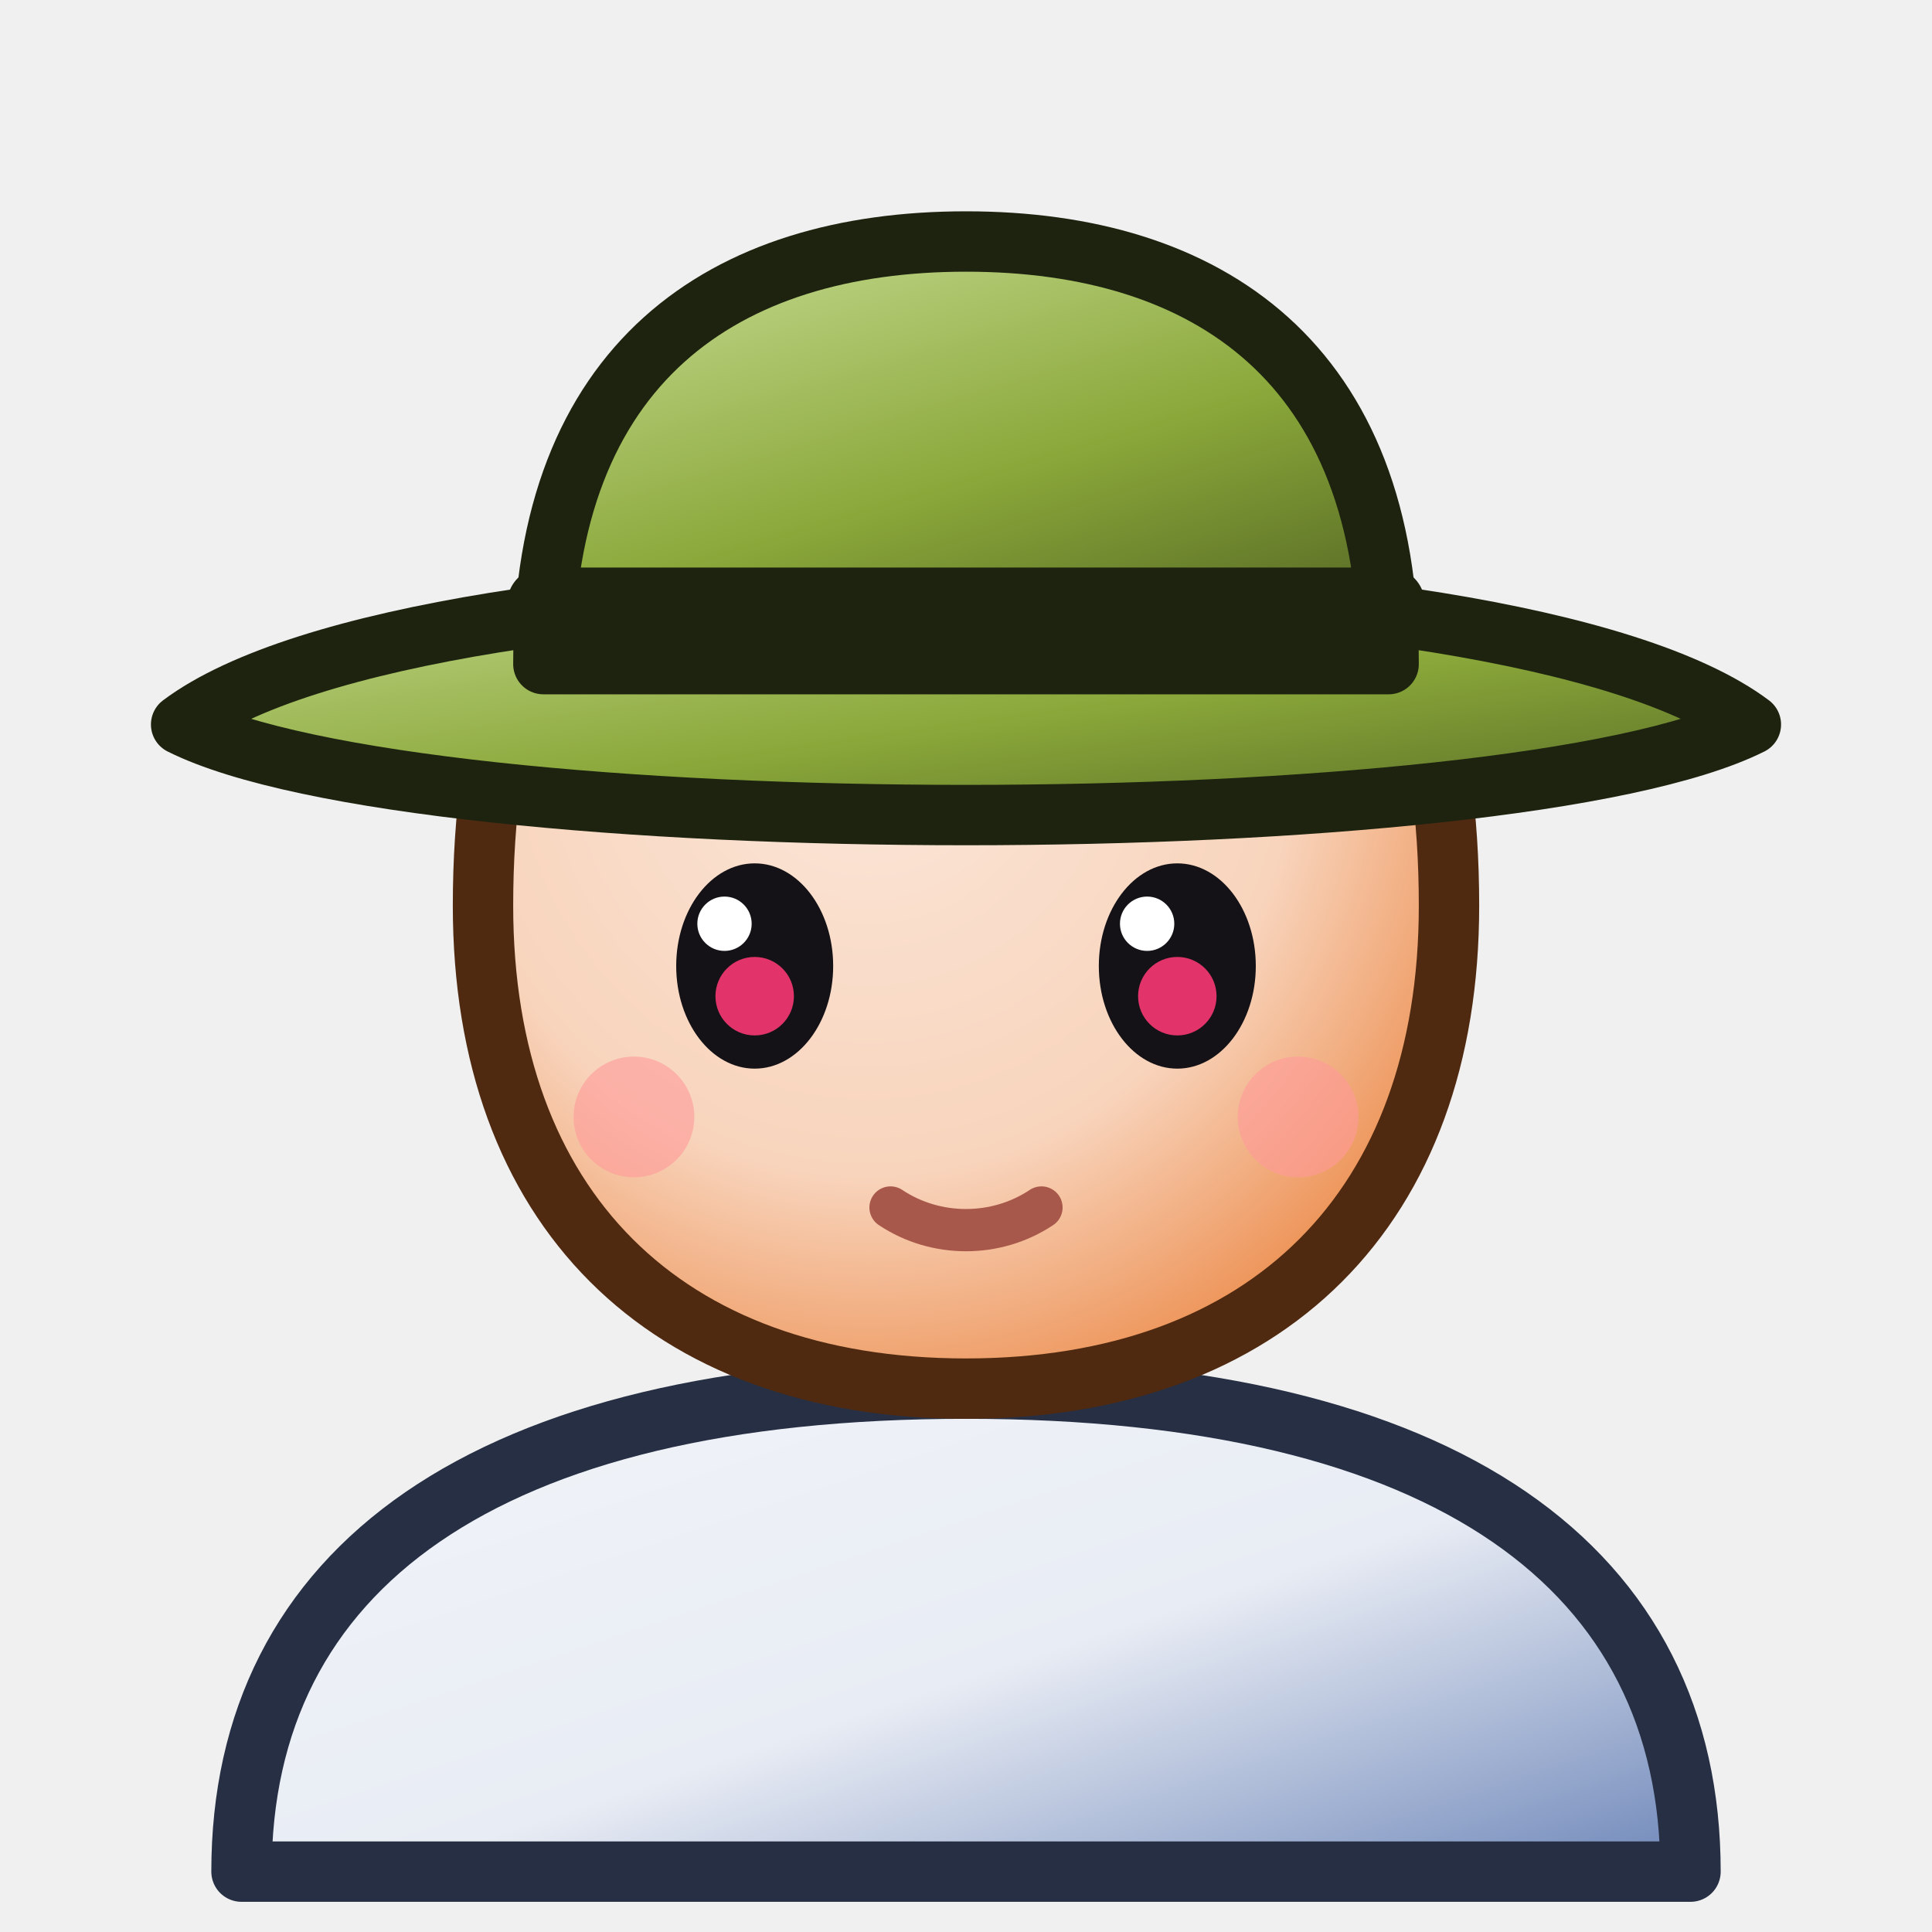
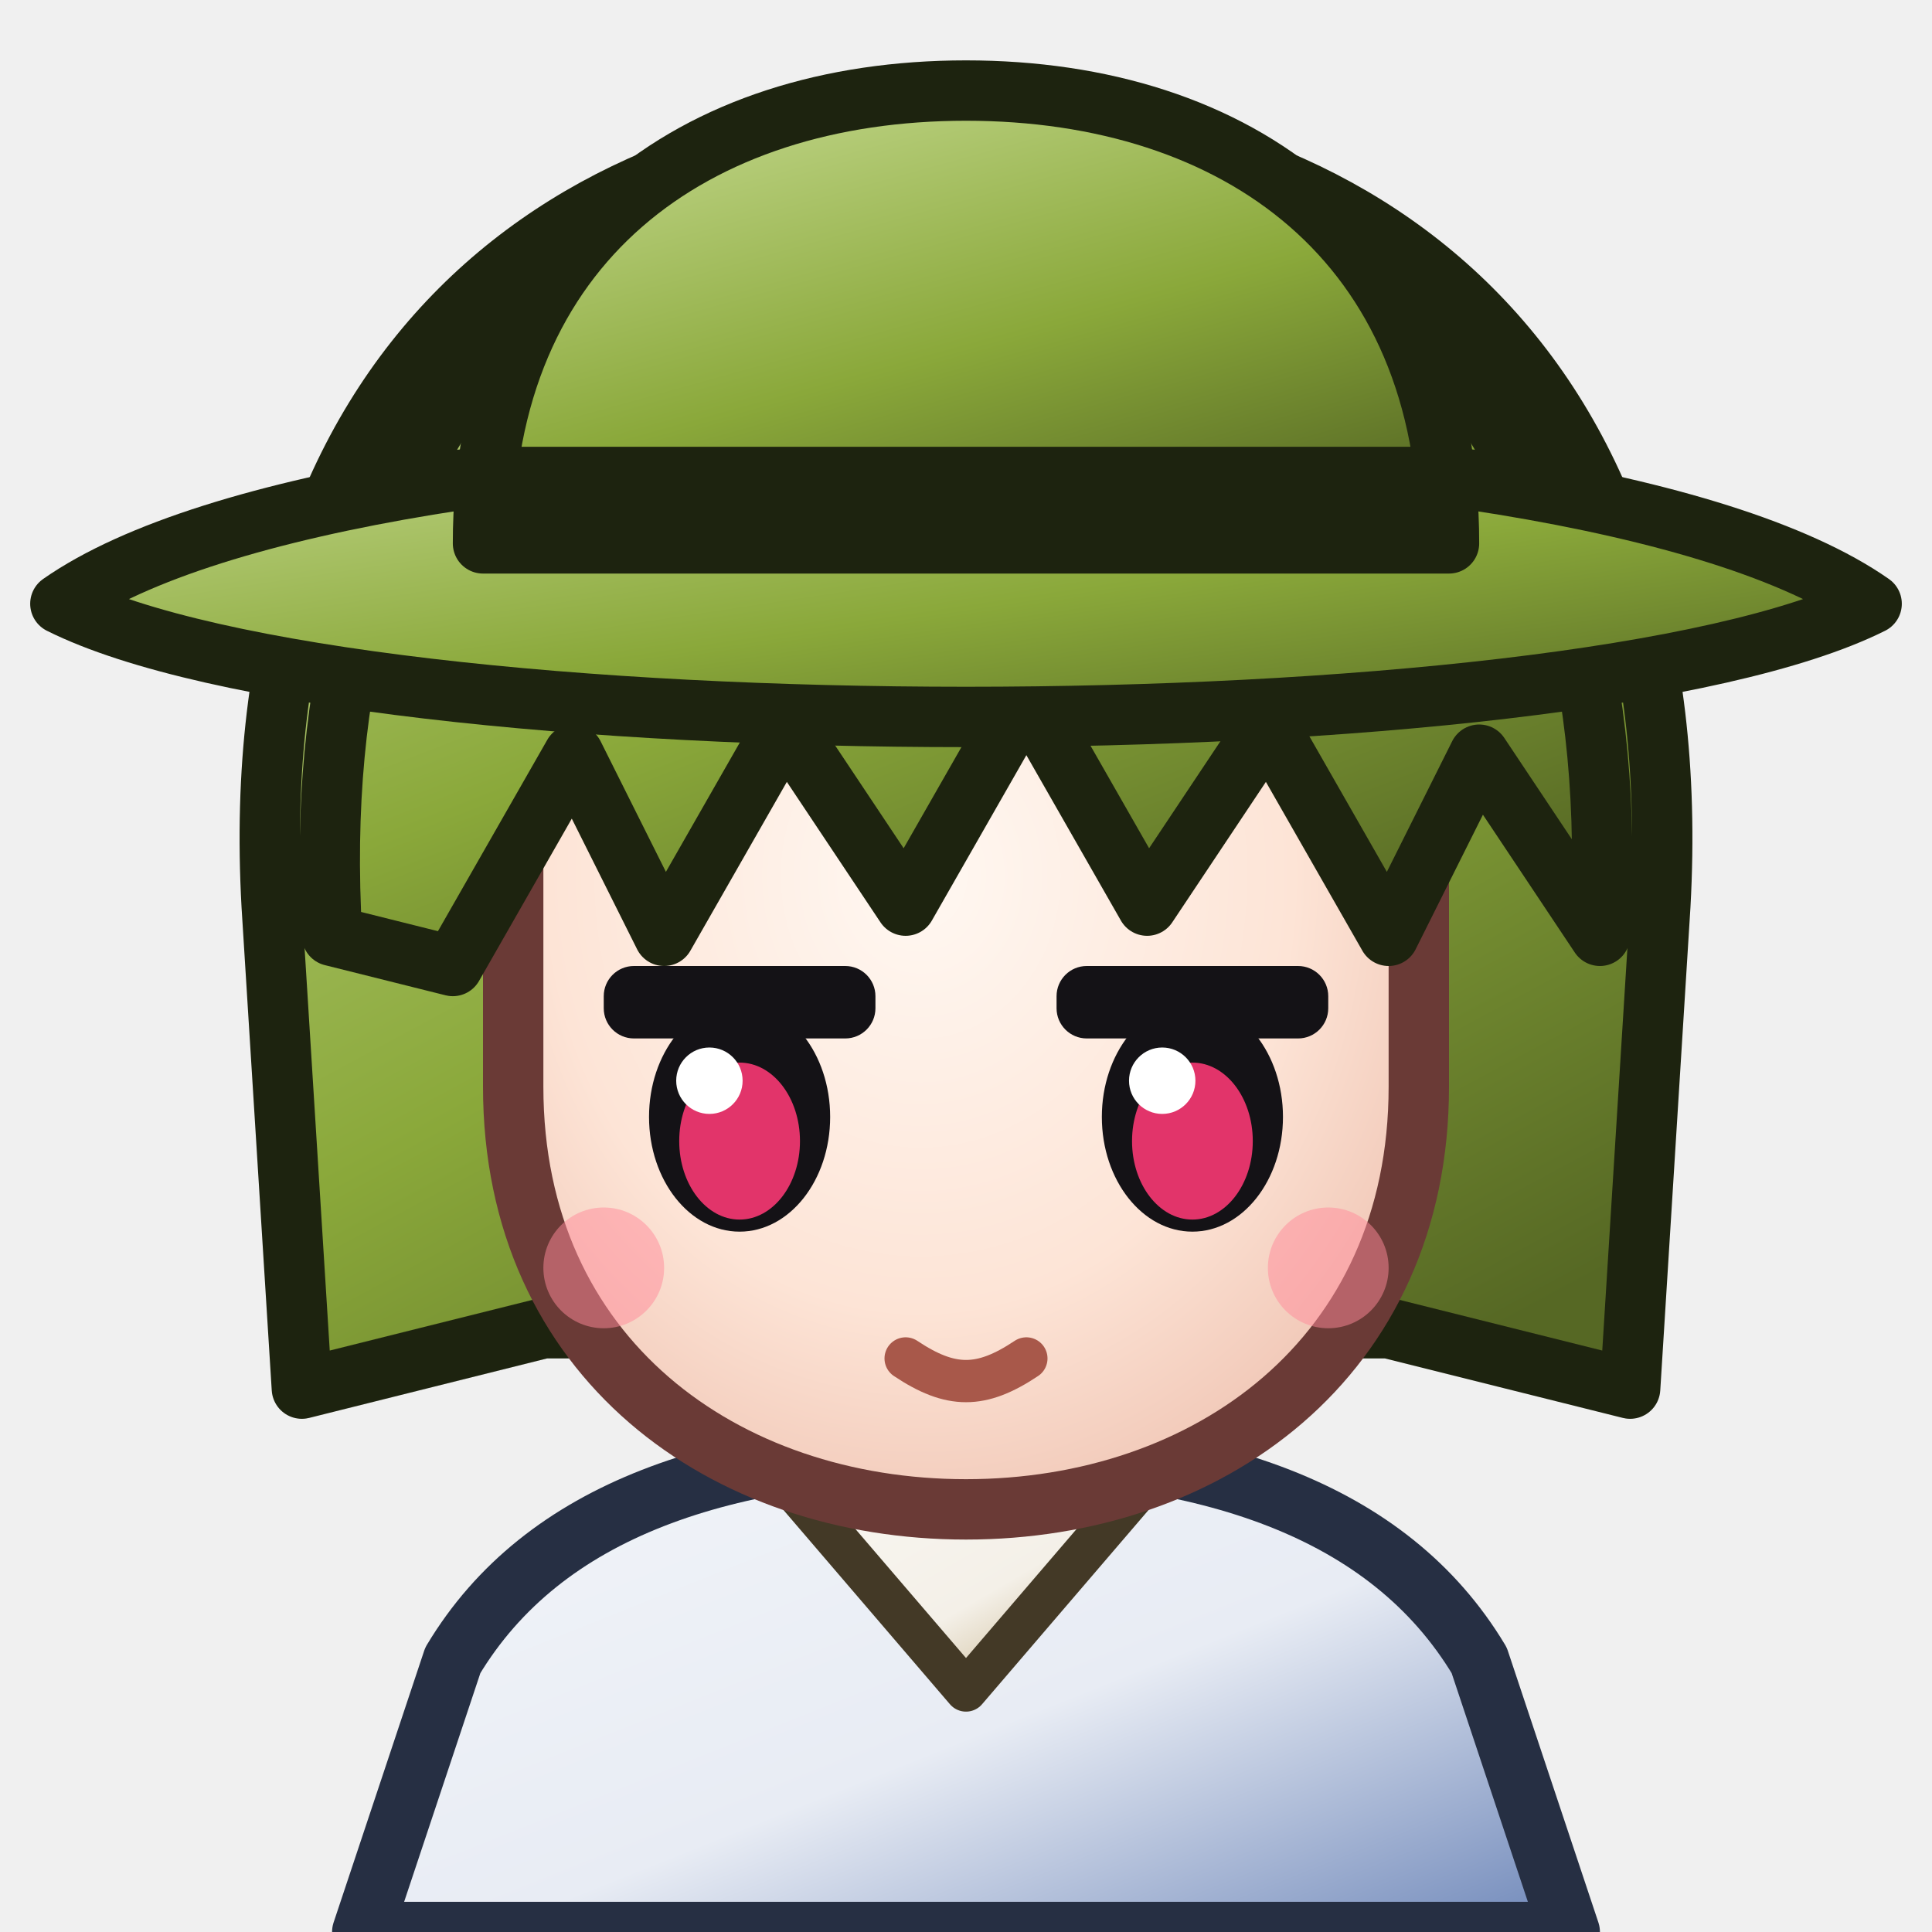
<svg xmlns="http://www.w3.org/2000/svg" data-generated="goods_icons.py" viewBox="0 0 64 64">
  <defs>
    <linearGradient id="g1" x1="0" y1="0" x2="1" y2="1">
      <stop offset="0" stop-color="#f2f5f9" />
      <stop offset=".55" stop-color="#e8ecf4" />
      <stop offset="1" stop-color="#6e87b9" />
    </linearGradient>
-     <radialGradient id="g2" cx="0.4" cy="0.35" r="0.8">
-       <stop offset="0" stop-color="#fbe7da" />
-       <stop offset=".55" stop-color="#f8d4bc" />
-       <stop offset="1" stop-color="#e87426" />
-     </radialGradient>
-     <linearGradient id="g3" x1="0.0" y1="0.0" x2="1.0" y2="1.0">
+     <linearGradient id="g2" x1="0.0" y1="0.0" x2="1.0" y2="1.0">
+       <stop offset="0" stop-color="#f9f7f2" />
+       <stop offset=".55" stop-color="#f4f0e8" />
+       <stop offset="1" stop-color="#b9a06e" />
+     </linearGradient>
+     <linearGradient id="g3" x1="0.2" y1="0" x2="0.8" y2="1">
      <stop offset="0" stop-color="#c2d78b" />
      <stop offset=".55" stop-color="#8aa83a" />
      <stop offset="1" stop-color="#566824" />
    </linearGradient>
-     <linearGradient id="g4" x1="0.2" y1="0" x2="0.8" y2="1">
+     <radialGradient id="g4" cx="0.45" cy="0.4" r="0.75">
+       <stop offset="0" stop-color="#fff8f2" />
+       <stop offset=".55" stop-color="#fde4d6" />
+       <stop offset="1" stop-color="#eab8a6" />
+     </radialGradient>
+     <linearGradient id="g5" x1="0.2" y1="0" x2="0.8" y2="1">
+       <stop offset="0" stop-color="#c2d78b" />
+       <stop offset=".55" stop-color="#8aa83a" />
+       <stop offset="1" stop-color="#566824" />
+     </linearGradient>
+     <linearGradient id="g6" x1="0.0" y1="0.0" x2="1.0" y2="1.0">
+       <stop offset="0" stop-color="#c2d78b" />
+       <stop offset=".55" stop-color="#8aa83a" />
+       <stop offset="1" stop-color="#566824" />
+     </linearGradient>
+     <linearGradient id="g7" x1="0.2" y1="0" x2="0.8" y2="1">
      <stop offset="0" stop-color="#c2d78b" />
      <stop offset=".55" stop-color="#8aa83a" />
      <stop offset="1" stop-color="#566824" />
    </linearGradient>
  </defs>
-   <path d="M8 62 C8 52 16 46 32 46 C48 46 56 52 56 62 Z" fill="url(#g1)" stroke="#262f43" stroke-width="2" stroke-linejoin="round" stroke-linecap="round" />
-   <path d="M16 30 C16 18 22 12 32 12 C42 12 48 18 48 30 C48 40 42 46 32 46 C22 46 16 40 16 30 Z" fill="url(#g2)" stroke="#4f2a11" stroke-width="2" stroke-linejoin="round" stroke-linecap="round" />
-   <ellipse cx="25" cy="32" rx="2.6" ry="3.4" fill="#141216" />
-   <ellipse cx="39" cy="32" rx="2.6" ry="3.4" fill="#141216" />
-   <circle cx="25" cy="33" r="1.3" fill="#e2346a" />
-   <circle cx="39" cy="33" r="1.3" fill="#e2346a" />
-   <circle cx="24" cy="30.6" r="0.9" fill="#ffffff" />
-   <circle cx="38" cy="30.6" r="0.9" fill="#ffffff" />
-   <path d="M29.5 40 C31 41 33 41 34.5 40" fill="none" stroke="#a8584a" stroke-width="1.4" stroke-linecap="round" stroke-linejoin="round" />
-   <circle cx="21" cy="37" r="2" fill="#ff9a9a" opacity="0.6" />
-   <circle cx="43" cy="37" r="2" fill="#ff9a9a" opacity="0.6" />
-   <path d="M6 24 C14 18 50 18 58 24 C50 28 14 28 6 24 Z" fill="url(#g3)" stroke="#1d230f" stroke-width="2" stroke-linejoin="round" stroke-linecap="round" />
-   <path d="M18 22 C18 12 24 8 32 8 C40 8 46 12 46 22 Z" fill="url(#g4)" stroke="#1d230f" stroke-width="2" stroke-linejoin="round" stroke-linecap="round" />
-   <path d="M18 20 L46 20" fill="none" stroke="#1d230f" stroke-width="2.4" stroke-linecap="round" stroke-linejoin="round" />
+   <path d="M12 64 L15 55 C18 50 24 48 32 48 C40 48 46 50 49 55 L52 64 Z" fill="url(#g1)" stroke="#262f43" stroke-width="2" stroke-linejoin="round" stroke-linecap="round" />
+   <path d="M26 49 L32 56 L38 49 Z" fill="url(#g2)" stroke="#433926" stroke-width="1.4" stroke-linejoin="round" stroke-linecap="round" />
+   <path d="M9 30 C8 12 19 4 32 4 C45 4 56 12 55 30 L54 46 L46 44 L18 44 L10 46 Z" fill="url(#g3)" stroke="#1d230f" stroke-width="2" stroke-linejoin="round" stroke-linecap="round" />
+   <path d="M17 28 C17 19 23 15 32 15 C41 15 47 19 47 28 L47 36 C47 45 40 50 32 50 C24 50 17 45 17 36 Z" fill="url(#g4)" stroke="#6a3a36" stroke-width="2" stroke-linejoin="round" stroke-linecap="round" />
+   <rect x="20.0" y="32" width="9" height="2.4" rx="1" fill="#141216" />
+   <ellipse cx="24.5" cy="37" rx="3" ry="3.8" fill="#141216" />
+   <ellipse cx="24.5" cy="37.8" rx="2" ry="2.6" fill="#e2346a" />
+   <circle cx="23.5" cy="35.8" r="1.1" fill="#ffffff" />
+   <rect x="35.0" y="32" width="9" height="2.4" rx="1" fill="#141216" />
+   <ellipse cx="39.5" cy="37" rx="3" ry="3.8" fill="#141216" />
+   <ellipse cx="39.5" cy="37.8" rx="2" ry="2.6" fill="#e2346a" />
+   <circle cx="38.5" cy="35.8" r="1.1" fill="#ffffff" />
+   <path d="M30 45 C31.5 46 32.5 46 34 45" fill="none" stroke="#a8584a" stroke-width="1.4" stroke-linecap="round" stroke-linejoin="round" />
+   <circle cx="20" cy="42" r="2" fill="#ff8a9a" opacity="0.5" />
+   <circle cx="44" cy="42" r="2" fill="#ff8a9a" opacity="0.5" />
+   <path d="M11 31 C10 14 19 5 32 5 C45 5 54 14 53 31 L49 25 L46 31 L42 24 L38 30 L34 23 L30 30 L26 24 L22 31 L19 25 L15 32 Z" fill="url(#g5)" stroke="#1d230f" stroke-width="2" stroke-linejoin="round" stroke-linecap="round" />
+   <path d="M2 20 C12 13 52 13 62 20 C52 25 12 25 2 20 Z" fill="url(#g6)" stroke="#1d230f" stroke-width="2" stroke-linejoin="round" stroke-linecap="round" />
+   <path d="M16 18 C16 8 23 3 32 3 C41 3 48 8 48 18 Z" fill="url(#g7)" stroke="#1d230f" stroke-width="2" stroke-linejoin="round" stroke-linecap="round" />
+   <path d="M16 16 L48 16" fill="none" stroke="#1d230f" stroke-width="2.4" stroke-linecap="round" stroke-linejoin="round" />
</svg>
